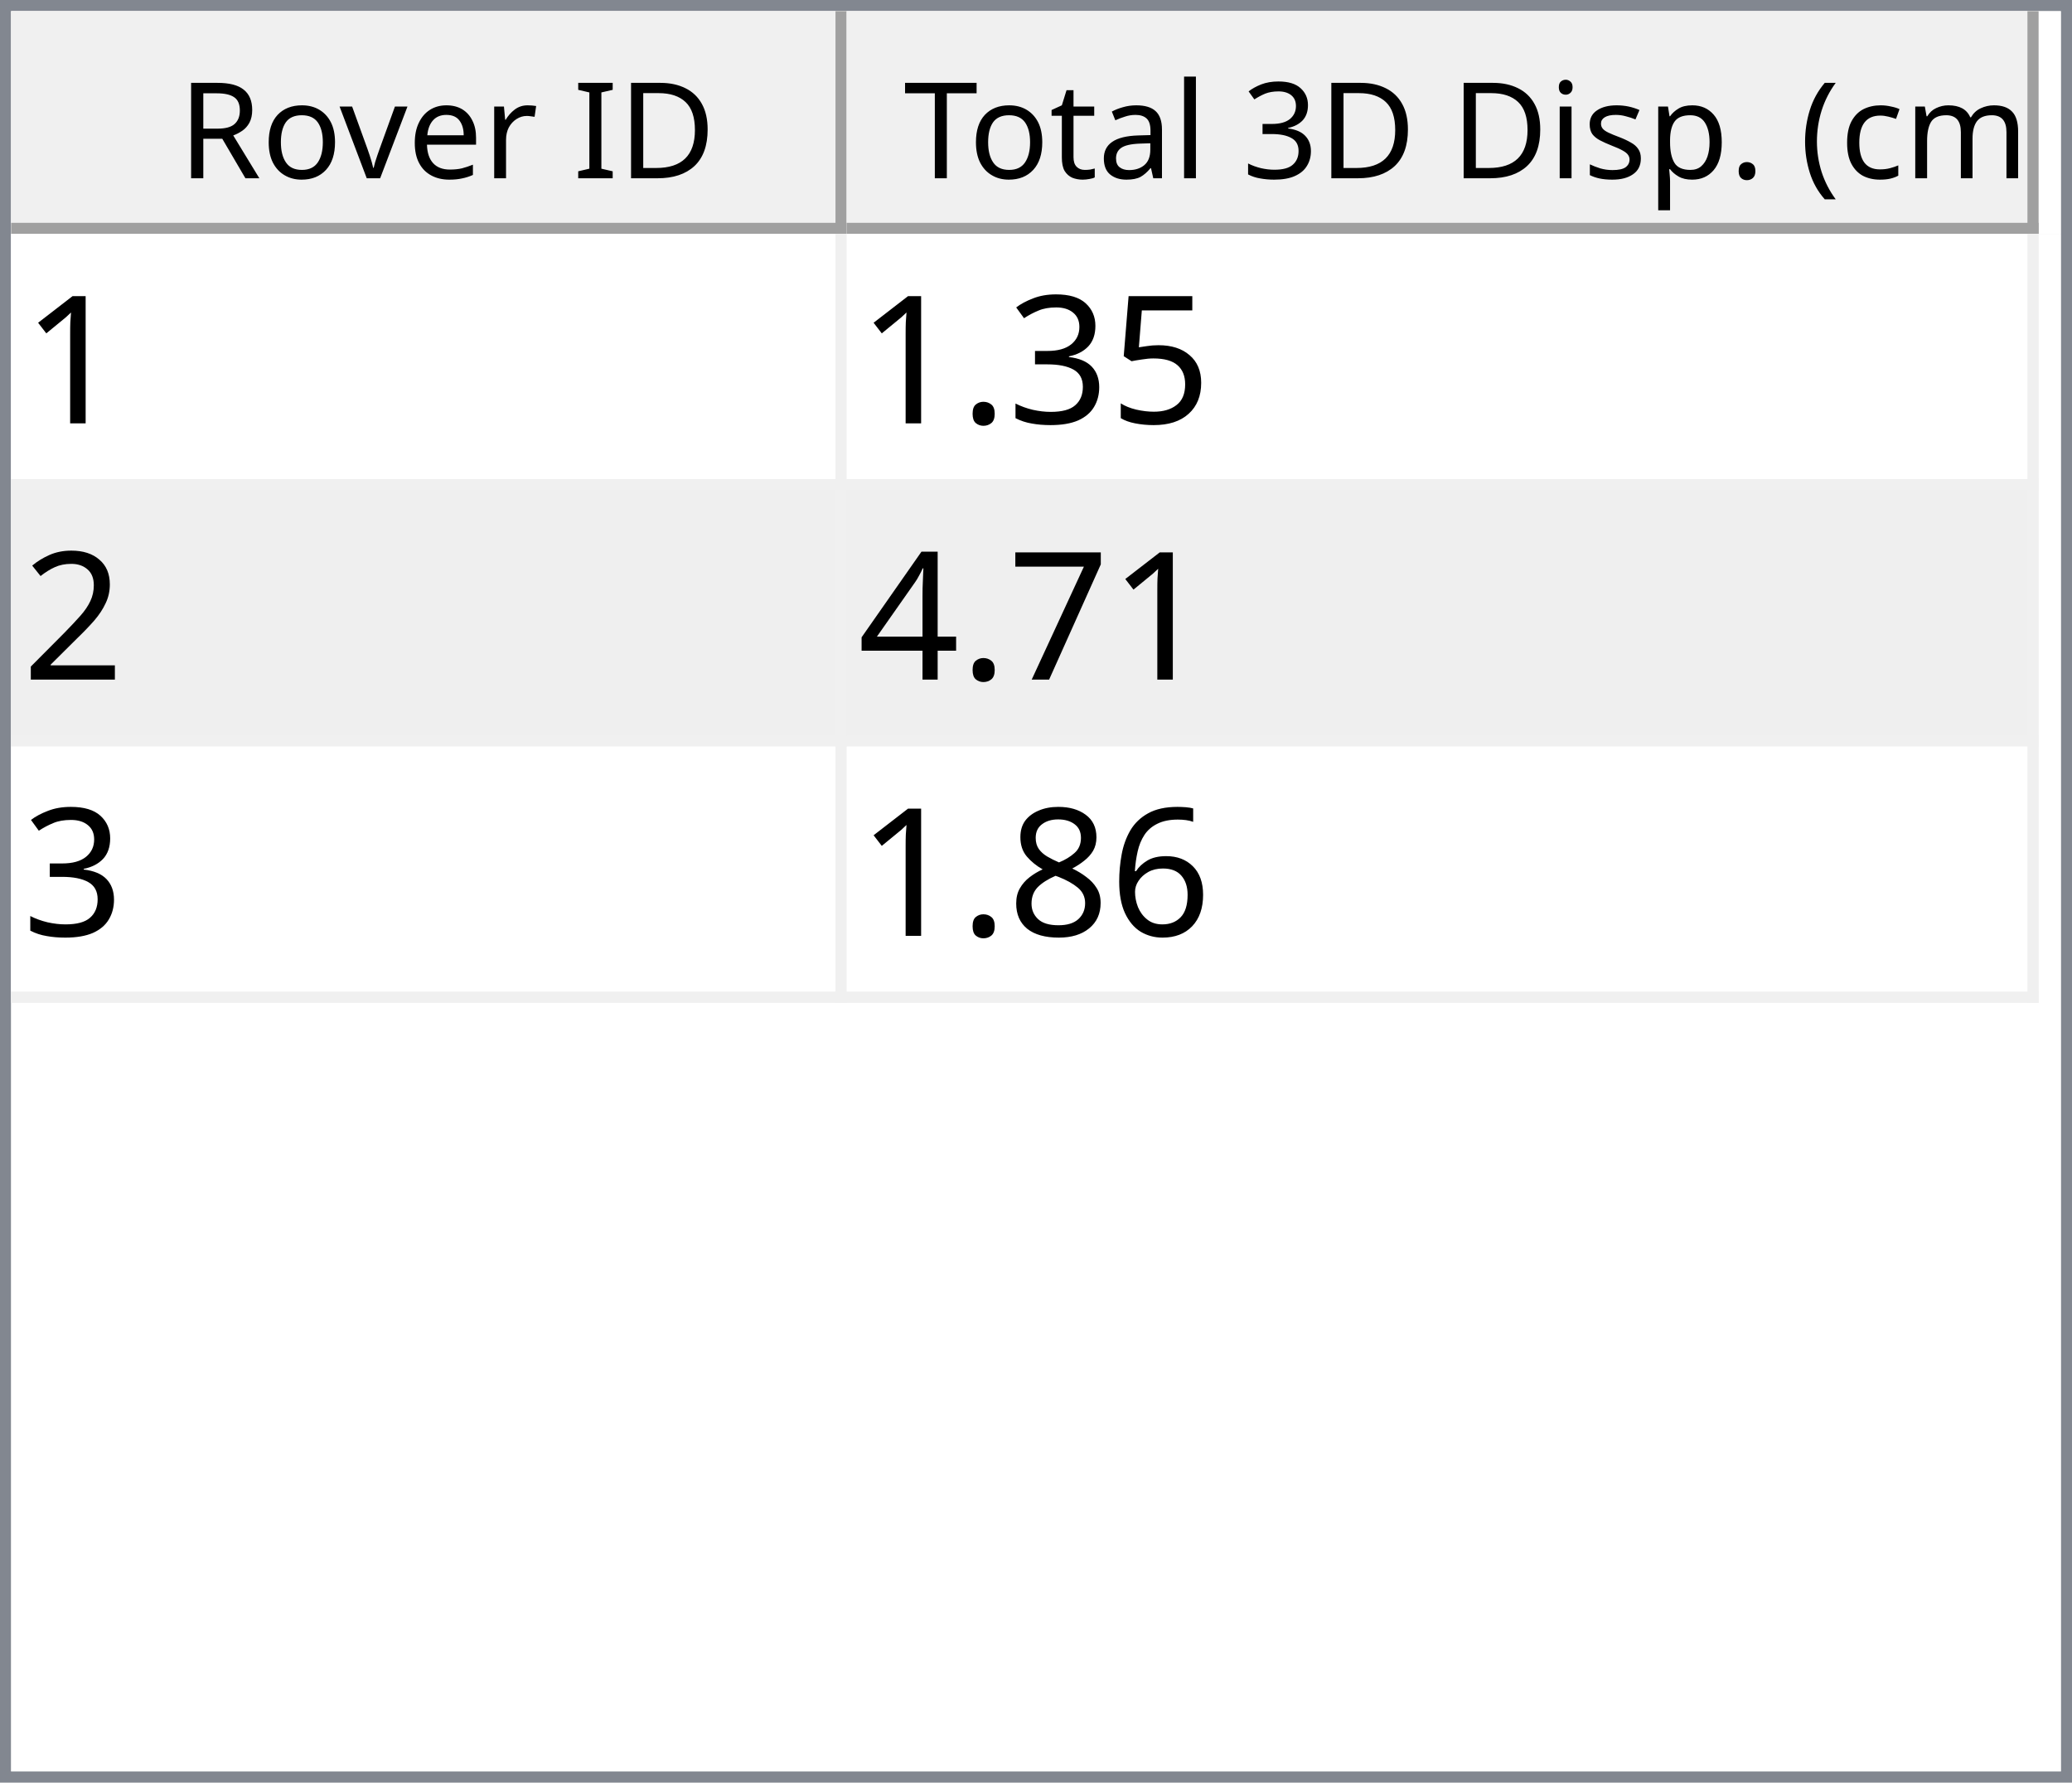
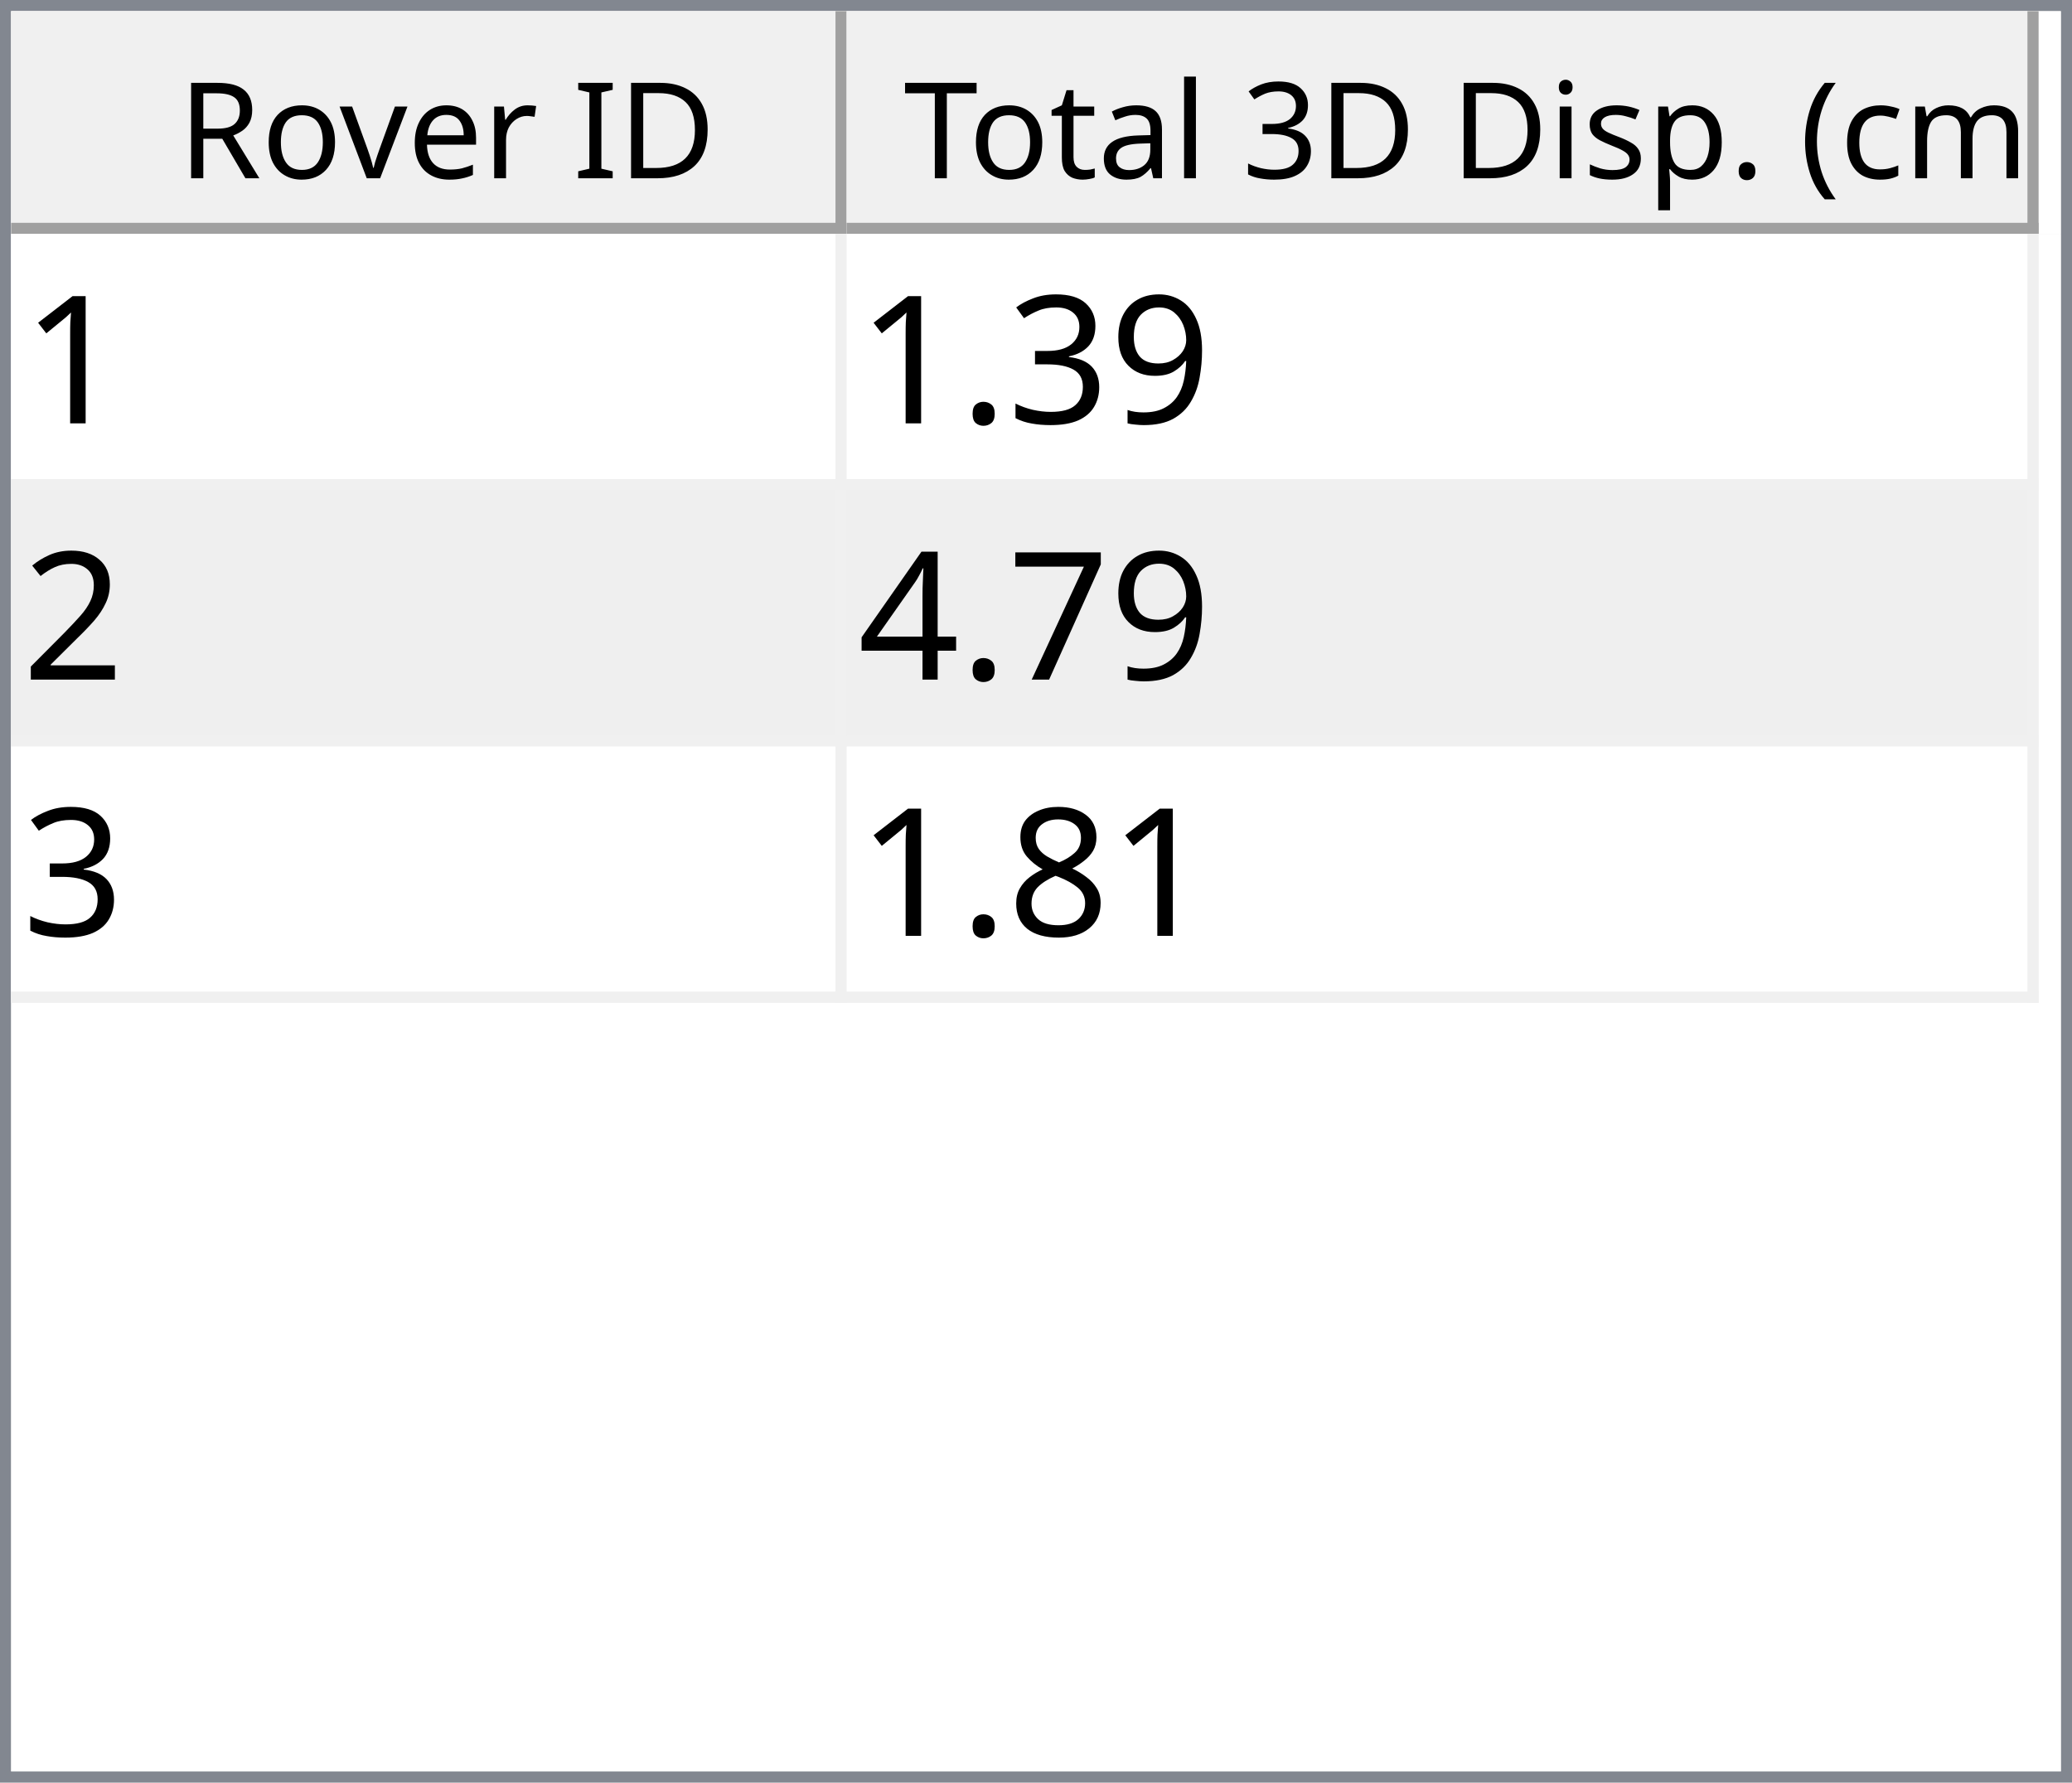
<svg xmlns="http://www.w3.org/2000/svg" style="fill-opacity:1; color-rendering:auto; color-interpolation:auto; text-rendering:auto; stroke:black; stroke-linecap:square; stroke-miterlimit:10; shape-rendering:auto; stroke-opacity:1; fill:black; stroke-dasharray:none; font-weight:normal; stroke-width:1; font-family:'Dialog'; font-style:normal; stroke-linejoin:miter; font-size:12px; stroke-dashoffset:0; image-rendering:auto;" width="186" height="160">
  <defs id="genericDefs" />
  <g>
    <defs id="defs1">
      <clipPath clipPathUnits="userSpaceOnUse" id="clipPath1">
        <path d="M0 0 L186 0 L186 160 L0 160 L0 0 Z" />
      </clipPath>
      <clipPath clipPathUnits="userSpaceOnUse" id="clipPath2">
        <path d="M0 0 L0 160 L186 160 L186 0 Z" />
      </clipPath>
      <clipPath clipPathUnits="userSpaceOnUse" id="clipPath3">
        <path d="M0 0 L0 20 L184 20 L184 0 Z" />
      </clipPath>
      <clipPath clipPathUnits="userSpaceOnUse" id="clipPath4">
        <path d="M0 0 L0 20 L75 20 L75 0 Z" />
      </clipPath>
      <clipPath clipPathUnits="userSpaceOnUse" id="clipPath5">
        <path d="M1 1 L1 19 L74 19 L74 1 Z" />
      </clipPath>
      <clipPath clipPathUnits="userSpaceOnUse" id="clipPath6">
        <path d="M0 0 L0 18 L73 18 L73 0 Z" />
      </clipPath>
      <clipPath clipPathUnits="userSpaceOnUse" id="clipPath7">
        <path d="M-0.5 -0.5 L-0.5 19.5 L74.5 19.5 L74.5 -0.5 Z" />
      </clipPath>
      <clipPath clipPathUnits="userSpaceOnUse" id="clipPath8">
        <path d="M0 0 L0 20 L107 20 L107 0 Z" />
      </clipPath>
      <clipPath clipPathUnits="userSpaceOnUse" id="clipPath9">
        <path d="M1 1 L1 19 L106 19 L106 1 Z" />
      </clipPath>
      <clipPath clipPathUnits="userSpaceOnUse" id="clipPath10">
        <path d="M0 0 L0 18 L105 18 L105 0 Z" />
      </clipPath>
      <clipPath clipPathUnits="userSpaceOnUse" id="clipPath11">
        <path d="M-0.5 -0.5 L-0.5 19.5 L106.5 19.5 L106.5 -0.5 Z" />
      </clipPath>
      <clipPath clipPathUnits="userSpaceOnUse" id="clipPath12">
        <path d="M0 0 L0 138 L184 138 L184 0 Z" />
      </clipPath>
      <clipPath clipPathUnits="userSpaceOnUse" id="clipPath13">
        <path d="M0 0 L0 69 L182 69 L182 0 Z" />
      </clipPath>
      <clipPath clipPathUnits="userSpaceOnUse" id="clipPath14">
        <path d="M-0.5 -0.5 L-0.5 68.5 L181.5 68.5 L181.5 -0.5 Z" />
      </clipPath>
      <clipPath clipPathUnits="userSpaceOnUse" id="clipPath15">
        <path d="M0 0 L0 22 L74 22 L74 0 Z" />
      </clipPath>
      <clipPath clipPathUnits="userSpaceOnUse" id="clipPath16">
        <path d="M0 0 L0 22 L106 22 L106 0 Z" />
      </clipPath>
      <font horiz-adv-x="64.551" id="font1">
        <font-face ascent="107.91" descent="25.098" units-per-em="100" style="font-style:normal; font-family:Segoe UI; font-weight:normal;" />
        <missing-glyph horiz-adv-x="64.551" d="M8.109 0 L8.109 68.266 L56.453 68.266 L56.453 0 L8.109 0 ZM15.328 7.234 L49.219 7.234 L49.219 61.031 L15.328 61.031 L15.328 7.234 Z" />
        <glyph unicode="D" horiz-adv-x="70.117" d="M9.188 0 L9.188 70.016 L28.516 70.016 Q65.531 70.016 65.531 35.891 Q65.531 19.672 55.25 9.836 Q44.969 0 27.734 0 L9.188 0 ZM17.391 62.594 L17.391 7.422 L27.828 7.422 Q41.609 7.422 49.273 14.797 Q56.938 22.172 56.938 35.688 Q56.938 62.594 28.328 62.594 L17.391 62.594 Z" />
        <glyph unicode="I" horiz-adv-x="26.611" d="M17.391 0 L9.188 0 L9.188 70.016 L17.391 70.016 L17.391 0 Z" />
        <glyph unicode=" " horiz-adv-x="27.393" d="" />
        <glyph unicode="r" horiz-adv-x="34.766" d="M34.188 41.891 Q32.078 43.5 28.125 43.5 Q23 43.5 19.555 38.672 Q16.109 33.844 16.109 25.484 L16.109 0 L8.109 0 L8.109 50 L16.109 50 L16.109 39.703 L16.312 39.703 Q18.016 44.969 21.531 47.922 Q25.047 50.875 29.391 50.875 Q32.516 50.875 34.188 50.203 L34.188 41.891 Z" />
        <glyph unicode="e" horiz-adv-x="52.295" d="M48.297 23 L12.984 23 Q13.188 14.656 17.484 10.109 Q21.781 5.562 29.297 5.562 Q37.75 5.562 44.828 11.141 L44.828 3.609 Q38.234 -1.172 27.391 -1.172 Q16.797 -1.172 10.742 5.641 Q4.688 12.453 4.688 24.812 Q4.688 36.469 11.305 43.82 Q17.922 51.172 27.734 51.172 Q37.547 51.172 42.922 44.828 Q48.297 38.484 48.297 27.203 L48.297 23 ZM40.094 29.781 Q40.047 36.719 36.75 40.578 Q33.453 44.438 27.594 44.438 Q21.922 44.438 17.969 40.383 Q14.016 36.328 13.094 29.781 L40.094 29.781 Z" />
        <glyph unicode="v" horiz-adv-x="47.9" d="M47.406 50 L27.484 0 L19.625 0 L0.688 50 L9.469 50 L22.172 13.672 Q23.578 9.672 23.922 6.688 L24.125 6.688 Q24.609 10.453 25.688 13.484 L38.969 50 L47.406 50 Z" />
        <glyph unicode="o" horiz-adv-x="58.594" d="M29 -1.172 Q17.922 -1.172 11.305 5.836 Q4.688 12.844 4.688 24.422 Q4.688 37.016 11.57 44.094 Q18.453 51.172 30.172 51.172 Q41.359 51.172 47.633 44.289 Q53.906 37.406 53.906 25.203 Q53.906 13.234 47.141 6.031 Q40.375 -1.172 29 -1.172 ZM29.594 44.438 Q21.875 44.438 17.383 39.188 Q12.891 33.938 12.891 24.703 Q12.891 15.828 17.43 10.695 Q21.969 5.562 29.594 5.562 Q37.359 5.562 41.531 10.594 Q45.703 15.625 45.703 24.906 Q45.703 34.281 41.531 39.359 Q37.359 44.438 29.594 44.438 Z" />
        <glyph unicode="R" horiz-adv-x="59.814" d="M59.375 0 L49.609 0 L37.891 19.625 Q36.281 22.359 34.766 24.289 Q33.25 26.219 31.664 27.438 Q30.078 28.656 28.25 29.219 Q26.422 29.781 24.125 29.781 L17.391 29.781 L17.391 0 L9.188 0 L9.188 70.016 L30.078 70.016 Q34.672 70.016 38.555 68.867 Q42.438 67.719 45.289 65.375 Q48.141 63.031 49.758 59.547 Q51.375 56.062 51.375 51.375 Q51.375 47.703 50.273 44.656 Q49.172 41.609 47.148 39.211 Q45.125 36.812 42.266 35.133 Q39.406 33.453 35.844 32.516 L35.844 32.328 Q37.594 31.547 38.891 30.547 Q40.188 29.547 41.359 28.18 Q42.531 26.812 43.68 25.078 Q44.828 23.344 46.234 21.047 L59.375 0 ZM17.391 62.594 L17.391 37.203 L28.516 37.203 Q31.594 37.203 34.203 38.133 Q36.812 39.062 38.719 40.797 Q40.625 42.531 41.703 45.047 Q42.781 47.562 42.781 50.688 Q42.781 56.297 39.141 59.445 Q35.5 62.594 28.609 62.594 L17.391 62.594 Z" />
        <glyph unicode=")" horiz-adv-x="30.176" d="M8.297 -15.922 L1.172 -15.922 Q16.406 2.344 16.406 26.812 Q16.406 51.469 1.078 70.016 L8.297 70.016 Q23.531 52.156 23.531 26.703 Q23.531 1.375 8.297 -15.922 Z" />
        <glyph unicode="m" horiz-adv-x="86.133" d="M79.109 0 L71.094 0 L71.094 28.719 Q71.094 37.016 68.531 40.727 Q65.969 44.438 59.906 44.438 Q54.781 44.438 51.195 39.75 Q47.609 35.062 47.609 28.516 L47.609 0 L39.594 0 L39.594 29.688 Q39.594 44.438 28.219 44.438 Q22.953 44.438 19.531 40.016 Q16.109 35.594 16.109 28.516 L16.109 0 L8.109 0 L8.109 50 L16.109 50 L16.109 42.094 L16.312 42.094 Q21.625 51.172 31.844 51.172 Q36.969 51.172 40.773 48.312 Q44.578 45.453 46 40.828 Q51.562 51.172 62.594 51.172 Q79.109 51.172 79.109 30.812 L79.109 0 Z" />
        <glyph unicode="c" horiz-adv-x="46.191" d="M42.188 2.297 Q36.422 -1.172 28.516 -1.172 Q17.828 -1.172 11.258 5.789 Q4.688 12.75 4.688 23.828 Q4.688 36.188 11.766 43.68 Q18.844 51.172 30.672 51.172 Q37.25 51.172 42.281 48.734 L42.281 40.531 Q36.719 44.438 30.375 44.438 Q22.703 44.438 17.797 38.945 Q12.891 33.453 12.891 24.516 Q12.891 15.719 17.508 10.641 Q22.125 5.562 29.891 5.562 Q36.422 5.562 42.188 9.906 L42.188 2.297 Z" />
        <glyph unicode="(" horiz-adv-x="30.176" d="M29.109 -15.922 L21.969 -15.922 Q6.844 1.375 6.844 26.703 Q6.844 52.156 21.969 70.016 L29.203 70.016 Q13.875 51.469 13.875 26.812 Q13.875 2.344 29.109 -15.922 Z" />
        <glyph unicode="." horiz-adv-x="21.68" d="M10.891 -1.078 Q8.641 -1.078 7.055 0.539 Q5.469 2.156 5.469 4.391 Q5.469 6.641 7.055 8.273 Q8.641 9.906 10.891 9.906 Q13.188 9.906 14.797 8.273 Q16.406 6.641 16.406 4.391 Q16.406 2.156 14.797 0.539 Q13.188 -1.078 10.891 -1.078 Z" />
        <glyph unicode="p" horiz-adv-x="58.789" d="M16.312 7.234 L16.109 7.234 L16.109 -23 L8.109 -23 L8.109 50 L16.109 50 L16.109 41.219 L16.312 41.219 Q22.219 51.172 33.594 51.172 Q43.266 51.172 48.688 44.461 Q54.109 37.75 54.109 26.469 Q54.109 13.922 48 6.375 Q41.891 -1.172 31.297 -1.172 Q21.578 -1.172 16.312 7.234 ZM16.109 27.391 L16.109 20.406 Q16.109 14.203 20.141 9.883 Q24.172 5.562 30.375 5.562 Q37.641 5.562 41.773 11.133 Q45.906 16.703 45.906 26.609 Q45.906 34.969 42.047 39.703 Q38.188 44.438 31.594 44.438 Q24.609 44.438 20.359 39.578 Q16.109 34.719 16.109 27.391 Z" />
        <glyph unicode="s" horiz-adv-x="42.432" d="M5.078 1.812 L5.078 10.406 Q11.625 5.562 19.484 5.562 Q30.031 5.562 30.031 12.594 Q30.031 14.594 29.125 15.992 Q28.219 17.391 26.68 18.461 Q25.141 19.531 23.07 20.383 Q21 21.234 18.609 22.172 Q15.281 23.484 12.766 24.828 Q10.25 26.172 8.57 27.859 Q6.891 29.547 6.031 31.695 Q5.172 33.844 5.172 36.719 Q5.172 40.234 6.789 42.945 Q8.406 45.656 11.086 47.484 Q13.766 49.312 17.211 50.242 Q20.656 51.172 24.312 51.172 Q30.812 51.172 35.938 48.922 L35.938 40.828 Q30.422 44.438 23.25 44.438 Q21 44.438 19.195 43.922 Q17.391 43.406 16.094 42.477 Q14.797 41.547 14.086 40.258 Q13.375 38.969 13.375 37.406 Q13.375 35.453 14.086 34.133 Q14.797 32.812 16.164 31.789 Q17.531 30.766 19.484 29.938 Q21.438 29.109 23.922 28.125 Q27.25 26.859 29.883 25.516 Q32.516 24.172 34.375 22.484 Q36.234 20.797 37.234 18.602 Q38.234 16.406 38.234 13.375 Q38.234 9.672 36.602 6.938 Q34.969 4.203 32.234 2.398 Q29.5 0.594 25.93 -0.289 Q22.359 -1.172 18.453 -1.172 Q10.75 -1.172 5.078 1.812 Z" />
        <glyph unicode="i" horiz-adv-x="24.219" d="M12.203 62.703 Q10.062 62.703 8.547 64.164 Q7.031 65.625 7.031 67.875 Q7.031 70.125 8.547 71.609 Q10.062 73.094 12.203 73.094 Q14.406 73.094 15.945 71.609 Q17.484 70.125 17.484 67.875 Q17.484 65.719 15.945 64.211 Q14.406 62.703 12.203 62.703 ZM16.109 0 L8.109 0 L8.109 50 L16.109 50 L16.109 0 Z" />
        <glyph unicode="3" horiz-adv-x="53.906" d="M46.531 19.828 Q46.531 15.094 44.75 11.211 Q42.969 7.328 39.719 4.57 Q36.469 1.812 31.93 0.297 Q27.391 -1.219 21.922 -1.219 Q11.922 -1.219 6 2.594 L6 11.188 Q13.094 5.609 22.219 5.609 Q25.875 5.609 28.828 6.539 Q31.781 7.469 33.906 9.227 Q36.031 10.984 37.18 13.477 Q38.328 15.969 38.328 19.094 Q38.328 32.812 18.797 32.812 L12.984 32.812 L12.984 39.594 L18.5 39.594 Q35.797 39.594 35.797 52.484 Q35.797 64.406 22.609 64.406 Q15.188 64.406 8.688 59.422 L8.688 67.188 Q15.375 71.188 24.609 71.188 Q29 71.188 32.57 69.969 Q36.141 68.75 38.68 66.555 Q41.219 64.359 42.609 61.281 Q44 58.203 44 54.5 Q44 40.672 30.031 36.719 L30.031 36.531 Q33.594 36.141 36.625 34.797 Q39.656 33.453 41.852 31.305 Q44.047 29.156 45.289 26.25 Q46.531 23.344 46.531 19.828 Z" />
        <glyph unicode="l" horiz-adv-x="24.219" d="M16.109 0 L8.109 0 L8.109 74.031 L16.109 74.031 L16.109 0 Z" />
        <glyph unicode="a" horiz-adv-x="50.879" d="M43.891 0 L35.891 0 L35.891 7.812 L35.688 7.812 Q30.469 -1.172 20.312 -1.172 Q12.844 -1.172 8.617 2.781 Q4.391 6.734 4.391 13.281 Q4.391 27.297 20.906 29.594 L35.891 31.688 Q35.891 44.438 25.594 44.438 Q16.547 44.438 9.281 38.281 L9.281 46.484 Q16.656 51.172 26.266 51.172 Q43.891 51.172 43.891 32.516 L43.891 0 ZM35.891 25.297 L23.828 23.641 Q18.266 22.859 15.43 20.875 Q12.594 18.891 12.594 13.875 Q12.594 10.203 15.211 7.883 Q17.828 5.562 22.172 5.562 Q28.125 5.562 32.008 9.742 Q35.891 13.922 35.891 20.312 L35.891 25.297 Z" />
        <glyph unicode="t" horiz-adv-x="33.887" d="M31.297 0.484 Q28.469 -1.078 23.828 -1.078 Q10.688 -1.078 10.688 13.578 L10.688 43.172 L2.094 43.172 L2.094 50 L10.688 50 L10.688 62.203 L18.703 64.797 L18.703 50 L31.297 50 L31.297 43.172 L18.703 43.172 L18.703 14.984 Q18.703 9.969 20.414 7.82 Q22.125 5.672 26.078 5.672 Q29.109 5.672 31.297 7.328 L31.297 0.484 Z" />
        <glyph unicode="T" horiz-adv-x="52.393" d="M50.594 62.594 L30.375 62.594 L30.375 0 L22.172 0 L22.172 62.594 L2 62.594 L2 70.016 L50.594 70.016 L50.594 62.594 Z" />
      </font>
      <font horiz-adv-x="75.0" id="font2">
        <font-face ascent="100.537" descent="21.973" units-per-em="100" style="font-style:normal; font-family:sans-serif; font-weight:normal;" />
        <missing-glyph horiz-adv-x="75.0" d="M12.5 0 L12.5 62.5 L62.5 62.5 L62.5 0 L12.5 0 ZM14.062 1.562 L60.938 1.562 L60.938 60.938 L14.062 60.938 L14.062 1.562 Z" />
        <glyph unicode="1" horiz-adv-x="55.615" d="M37.25 0 L28.469 0 L28.469 56 Q25.297 52.984 20.141 49.953 Q14.984 46.922 10.891 45.406 L10.891 53.906 Q18.266 57.375 23.781 62.305 Q29.297 67.234 31.594 71.875 L37.25 71.875 L37.25 0 Z" />
-         <glyph unicode="5" horiz-adv-x="55.615" d="M4.156 18.75 L13.375 19.531 Q14.406 12.797 18.141 9.398 Q21.875 6 27.156 6 Q33.5 6 37.891 10.789 Q42.281 15.578 42.281 23.484 Q42.281 31 38.062 35.352 Q33.844 39.703 27 39.703 Q22.75 39.703 19.336 37.773 Q15.922 35.844 13.969 32.766 L5.719 33.844 L12.641 70.609 L48.25 70.609 L48.25 62.203 L19.672 62.203 L15.828 42.969 Q22.266 47.469 29.344 47.469 Q38.719 47.469 45.164 40.969 Q51.609 34.469 51.609 24.266 Q51.609 14.547 45.953 7.469 Q39.062 -1.219 27.156 -1.219 Q17.391 -1.219 11.211 4.25 Q5.031 9.719 4.156 18.75 Z" />
+         <glyph unicode="9" horiz-adv-x="55.615" d="M5.469 16.547 L13.922 17.328 Q14.984 11.375 18.016 8.688 Q21.047 6 25.781 6 Q29.828 6 32.883 7.859 Q35.938 9.719 37.891 12.82 Q39.844 15.922 41.164 21.195 Q42.484 26.469 42.484 31.938 Q42.484 32.516 42.438 33.688 Q39.797 29.5 35.234 26.883 Q30.672 24.266 25.344 24.266 Q16.453 24.266 10.305 30.711 Q4.156 37.156 4.156 47.703 Q4.156 58.594 10.578 65.234 Q17 71.875 26.656 71.875 Q33.641 71.875 39.43 68.117 Q45.219 64.359 48.219 57.398 Q51.219 50.438 51.219 37.25 Q51.219 23.531 48.242 15.406 Q45.266 7.281 39.383 3.031 Q33.5 -1.219 25.594 -1.219 Q17.188 -1.219 11.867 3.445 Q6.547 8.109 5.469 16.547 ZM41.453 48.141 Q41.453 55.719 37.43 60.156 Q33.406 64.594 27.734 64.594 Q21.875 64.594 17.531 59.812 Q13.188 55.031 13.188 47.406 Q13.188 40.578 17.312 36.305 Q21.438 32.031 27.484 32.031 Q33.594 32.031 37.523 36.305 Q41.453 40.578 41.453 48.141 Z" />
        <glyph unicode="3" horiz-adv-x="55.615" d="M4.203 18.891 L12.984 20.062 Q14.5 12.594 18.141 9.297 Q21.781 6 27 6 Q33.203 6 37.477 10.297 Q41.75 14.594 41.75 20.953 Q41.75 27 37.797 30.93 Q33.844 34.859 27.734 34.859 Q25.25 34.859 21.531 33.891 L22.516 41.609 Q23.391 41.5 23.922 41.5 Q29.547 41.5 34.039 44.43 Q38.531 47.359 38.531 53.469 Q38.531 58.297 35.258 61.477 Q31.984 64.656 26.812 64.656 Q21.688 64.656 18.266 61.43 Q14.844 58.203 13.875 51.766 L5.078 53.328 Q6.688 62.156 12.398 67.016 Q18.109 71.875 26.609 71.875 Q32.469 71.875 37.398 69.359 Q42.328 66.844 44.945 62.5 Q47.562 58.156 47.562 53.266 Q47.562 48.641 45.07 44.828 Q42.578 41.016 37.703 38.766 Q44.047 37.312 47.562 32.695 Q51.078 28.078 51.078 21.141 Q51.078 11.766 44.242 5.25 Q37.406 -1.266 26.953 -1.266 Q17.531 -1.266 11.305 4.352 Q5.078 9.969 4.203 18.891 Z" />
        <glyph unicode="." horiz-adv-x="27.783" d="M9.078 0 L9.078 10.016 L19.094 10.016 L19.094 0 L9.078 0 Z" />
        <glyph unicode="2" horiz-adv-x="55.615" d="M50.344 8.453 L50.344 0 L3.031 0 Q2.938 3.172 4.047 6.109 Q5.859 10.938 9.836 15.625 Q13.812 20.312 21.344 26.469 Q33.016 36.031 37.117 41.625 Q41.219 47.219 41.219 52.203 Q41.219 57.422 37.477 61.008 Q33.734 64.594 27.734 64.594 Q21.391 64.594 17.578 60.789 Q13.766 56.984 13.719 50.25 L4.688 51.172 Q5.609 61.281 11.664 66.578 Q17.719 71.875 27.938 71.875 Q38.234 71.875 44.242 66.164 Q50.25 60.453 50.25 52 Q50.25 47.703 48.492 43.555 Q46.734 39.406 42.656 34.812 Q38.578 30.219 29.109 22.219 Q21.188 15.578 18.945 13.211 Q16.703 10.844 15.234 8.453 L50.344 8.453 Z" />
        <glyph unicode="7" horiz-adv-x="55.615" d="M4.734 62.203 L4.734 70.656 L51.078 70.656 L51.078 63.812 Q44.234 56.547 37.523 44.484 Q30.812 32.422 27.156 19.672 Q24.516 10.688 23.781 0 L14.75 0 Q14.891 8.453 18.062 20.414 Q21.234 32.375 27.172 43.484 Q33.109 54.594 39.797 62.203 L4.734 62.203 Z" />
        <glyph unicode="4" horiz-adv-x="55.615" d="M32.328 0 L32.328 17.141 L1.266 17.141 L1.266 25.203 L33.938 71.578 L41.109 71.578 L41.109 25.203 L50.781 25.203 L50.781 17.141 L41.109 17.141 L41.109 0 L32.328 0 ZM32.328 25.203 L32.328 57.469 L9.906 25.203 L32.328 25.203 Z" />
-         <glyph unicode="6" horiz-adv-x="55.615" d="M49.75 54.047 L41.016 53.375 Q39.844 58.547 37.703 60.891 Q34.125 64.656 28.906 64.656 Q24.703 64.656 21.531 62.312 Q17.391 59.281 14.992 53.469 Q12.594 47.656 12.5 36.922 Q15.672 41.75 20.266 44.094 Q24.859 46.438 29.891 46.438 Q38.672 46.438 44.852 39.969 Q51.031 33.5 51.031 23.25 Q51.031 16.5 48.125 10.719 Q45.219 4.938 40.141 1.859 Q35.062 -1.219 28.609 -1.219 Q17.625 -1.219 10.695 6.859 Q3.766 14.938 3.766 33.5 Q3.766 54.25 11.422 63.672 Q18.109 71.875 29.438 71.875 Q37.891 71.875 43.289 67.141 Q48.688 62.406 49.75 54.047 ZM13.875 23.188 Q13.875 18.656 15.797 14.508 Q17.719 10.359 21.188 8.18 Q24.656 6 28.469 6 Q34.031 6 38.039 10.492 Q42.047 14.984 42.047 22.703 Q42.047 30.125 38.086 34.398 Q34.125 38.672 28.125 38.672 Q22.172 38.672 18.023 34.398 Q13.875 30.125 13.875 23.188 Z" />
        <glyph unicode="8" horiz-adv-x="55.615" d="M17.672 38.812 Q12.203 40.828 9.57 44.539 Q6.938 48.25 6.938 53.422 Q6.938 61.234 12.555 66.555 Q18.172 71.875 27.484 71.875 Q36.859 71.875 42.578 66.43 Q48.297 60.984 48.297 53.172 Q48.297 48.188 45.68 44.508 Q43.062 40.828 37.75 38.812 Q44.344 36.672 47.781 31.883 Q51.219 27.094 51.219 20.453 Q51.219 11.281 44.727 5.031 Q38.234 -1.219 27.641 -1.219 Q17.047 -1.219 10.547 5.055 Q4.047 11.328 4.047 20.703 Q4.047 27.688 7.594 32.398 Q11.141 37.109 17.672 38.812 ZM15.922 53.719 Q15.922 48.641 19.195 45.414 Q22.469 42.188 27.688 42.188 Q32.766 42.188 36.016 45.383 Q39.266 48.578 39.266 53.219 Q39.266 58.062 35.914 61.359 Q32.562 64.656 27.594 64.656 Q22.562 64.656 19.242 61.43 Q15.922 58.203 15.922 53.719 ZM13.094 20.656 Q13.094 16.891 14.875 13.375 Q16.656 9.859 20.172 7.93 Q23.688 6 27.734 6 Q34.031 6 38.133 10.055 Q42.234 14.109 42.234 20.359 Q42.234 26.703 38.016 30.859 Q33.797 35.016 27.438 35.016 Q21.234 35.016 17.164 30.914 Q13.094 26.812 13.094 20.656 Z" />
      </font>
    </defs>
    <g style="fill:white; stroke:white;">
      <rect x="0" y="0" width="186" style="clip-path:url(#clipPath1); stroke:none;" height="160" />
    </g>
    <g style="fill:white; text-rendering:optimizeSpeed; color-rendering:optimizeSpeed; image-rendering:optimizeSpeed; shape-rendering:crispEdges; stroke:white; color-interpolation:sRGB;">
      <rect x="0" width="186" height="160" y="0" style="stroke:none;" />
      <path style="stroke:none;" d="M0 160 L186 160 L186 0 L0 0 Z" />
    </g>
    <g style="fill:rgb(240,240,240); font-family:'Segoe UI'; stroke:rgb(240,240,240);">
      <rect x="0" y="0" width="186" style="clip-path:url(#clipPath2); stroke:none;" height="160" />
    </g>
    <g style="fill:rgb(130,135,144); font-family:'Segoe UI'; stroke:rgb(130,135,144);">
      <path d="M0 0 L186 0 L186 160 L0 160 L0 0 ZM1 1 L185 1 L185 159 L1 159 L1 1 Z" style="fill-rule:evenodd; clip-path:url(#clipPath2); stroke:none;" />
    </g>
    <g style="fill:white; font-family:'Segoe UI'; stroke:white;" transform="translate(1,1)">
      <rect x="0" y="0" width="184" style="clip-path:url(#clipPath3); stroke:none;" height="20" />
    </g>
    <g style="fill:rgb(240,240,240); font-family:'Segoe UI'; stroke:rgb(240,240,240);" transform="translate(1,1)">
      <rect x="0" y="0" width="75" style="clip-path:url(#clipPath4); stroke:none;" height="20" />
    </g>
    <g style="font-family:'Segoe UI';" transform="translate(2,2)">
      <text x="14" xml:space="preserve" y="14" style="clip-path:url(#clipPath6); stroke:none;">Rover ID</text>
    </g>
    <g style="fill:rgb(160,160,160); font-family:'Segoe UI'; stroke:rgb(160,160,160); stroke-linejoin:bevel;" transform="translate(1.5,1.5)">
      <line x1="74" x2="74" y1="0" style="fill:none; clip-path:url(#clipPath7);" y2="19" />
    </g>
    <g style="fill:rgb(160,160,160); font-family:'Segoe UI'; stroke:rgb(160,160,160); stroke-linejoin:bevel;" transform="matrix(1,0,0,1,1,1) translate(0.5,0.5)">
      <line x1="0" x2="74" y1="19" style="fill:none; clip-path:url(#clipPath7);" y2="19" />
    </g>
    <g style="fill:rgb(240,240,240); font-family:'Segoe UI'; stroke:rgb(240,240,240);" transform="translate(76,1)">
      <rect x="0" y="0" width="107" style="clip-path:url(#clipPath8); stroke:none;" height="20" />
    </g>
    <g style="font-family:'Segoe UI';" transform="translate(77,2)">
      <text x="1" xml:space="preserve" y="14" style="clip-path:url(#clipPath10); stroke:none;"> Total 3D Disp. (cm)</text>
    </g>
    <g style="fill:rgb(160,160,160); font-family:'Segoe UI'; stroke:rgb(160,160,160); stroke-linejoin:bevel;" transform="translate(76.5,1.5)">
      <line x1="106" x2="106" y1="0" style="fill:none; clip-path:url(#clipPath11);" y2="19" />
    </g>
    <g style="fill:rgb(160,160,160); font-family:'Segoe UI'; stroke:rgb(160,160,160); stroke-linejoin:bevel;" transform="matrix(1,0,0,1,76,1) translate(0.5,0.5)">
      <line x1="0" x2="106" y1="19" style="fill:none; clip-path:url(#clipPath11);" y2="19" />
    </g>
    <g style="fill:white; font-family:'Segoe UI'; stroke:white;" transform="translate(1,21)">
      <rect x="0" y="0" width="184" style="clip-path:url(#clipPath12); stroke:none;" height="138" />
    </g>
    <g style="fill:rgb(240,240,240); font-size:16px; font-family:sans-serif; stroke:rgb(240,240,240);" transform="translate(1,21)">
      <rect x="0" y="0" width="182" style="clip-path:url(#clipPath13); stroke:none;" height="69" />
      <line transform="translate(0.5,0.5)" x1="0" x2="181" y1="22" style="clip-path:url(#clipPath14); fill:none; stroke-linejoin:bevel;" y2="22" />
    </g>
    <g transform="matrix(1,0,0,1,1,21) translate(0.5,0.5)" style="fill:rgb(240,240,240); font-size:16px; font-family:sans-serif; stroke:rgb(240,240,240); stroke-linejoin:bevel;">
      <line x1="0" x2="181" y1="45" style="fill:none; clip-path:url(#clipPath14);" y2="45" />
    </g>
    <g transform="matrix(1,0,0,1,1,21) translate(0.5,0.5)" style="fill:rgb(240,240,240); font-size:16px; font-family:sans-serif; stroke:rgb(240,240,240); stroke-linejoin:bevel;">
      <line x1="0" x2="181" y1="68" style="fill:none; clip-path:url(#clipPath14);" y2="68" />
    </g>
    <g transform="matrix(1,0,0,1,1,21) translate(0.5,0.5)" style="fill:rgb(240,240,240); font-size:16px; font-family:sans-serif; stroke:rgb(240,240,240); stroke-linejoin:bevel;">
      <line x1="74" x2="74" y1="0" style="fill:none; clip-path:url(#clipPath14);" y2="68" />
    </g>
    <g transform="matrix(1,0,0,1,1,21) translate(0.5,0.5)" style="fill:rgb(240,240,240); font-size:16px; font-family:sans-serif; stroke:rgb(240,240,240); stroke-linejoin:bevel;">
      <line x1="181" x2="181" y1="0" style="fill:none; clip-path:url(#clipPath14);" y2="68" />
    </g>
    <g style="fill:white; font-size:16px; font-family:sans-serif; stroke:white;" transform="matrix(1,0,0,1,1,21)">
      <rect x="0" y="0" width="74" style="clip-path:url(#clipPath15); stroke:none;" height="22" />
      <text x="1" y="17" style="fill:black; clip-path:url(#clipPath15); stroke:none;" xml:space="preserve">1</text>
    </g>
    <g style="fill:white; font-size:16px; font-family:sans-serif; stroke:white;" transform="matrix(1,0,0,1,1,21) translate(75,0)">
      <rect x="0" y="0" width="106" style="clip-path:url(#clipPath16); stroke:none;" height="22" />
-       <text x="1" y="17" style="fill:black; clip-path:url(#clipPath16); stroke:none;" xml:space="preserve">1.35</text>
+       <text x="1" y="17" style="fill:black; clip-path:url(#clipPath16); stroke:none;" xml:space="preserve">1.39</text>
    </g>
    <g style="fill:rgb(239,239,239); font-size:16px; font-family:sans-serif; stroke:rgb(239,239,239);" transform="matrix(1,0,0,1,1,21) translate(0,23)">
      <rect x="0" y="0" width="74" style="clip-path:url(#clipPath15); stroke:none;" height="22" />
      <text x="1" y="17" style="fill:black; clip-path:url(#clipPath15); stroke:none;" xml:space="preserve">2</text>
    </g>
    <g style="fill:rgb(239,239,239); font-size:16px; font-family:sans-serif; stroke:rgb(239,239,239);" transform="matrix(1,0,0,1,1,21) translate(75,23)">
      <rect x="0" y="0" width="106" style="clip-path:url(#clipPath16); stroke:none;" height="22" />
-       <text x="1" y="17" style="fill:black; clip-path:url(#clipPath16); stroke:none;" xml:space="preserve">4.71</text>
+       <text x="1" y="17" style="fill:black; clip-path:url(#clipPath16); stroke:none;" xml:space="preserve">4.79</text>
    </g>
    <g style="fill:white; font-size:16px; font-family:sans-serif; stroke:white;" transform="matrix(1,0,0,1,1,21) translate(0,46)">
      <rect x="0" y="0" width="74" style="clip-path:url(#clipPath15); stroke:none;" height="22" />
      <text x="1" y="17" style="fill:black; clip-path:url(#clipPath15); stroke:none;" xml:space="preserve">3</text>
    </g>
    <g style="fill:white; font-size:16px; font-family:sans-serif; stroke:white;" transform="matrix(1,0,0,1,1,21) translate(75,46)">
      <rect x="0" y="0" width="106" style="clip-path:url(#clipPath16); stroke:none;" height="22" />
-       <text x="1" y="17" style="fill:black; clip-path:url(#clipPath16); stroke:none;" xml:space="preserve">1.86</text>
+       <text x="1" y="17" style="fill:black; clip-path:url(#clipPath16); stroke:none;" xml:space="preserve">1.81</text>
    </g>
  </g>
</svg>
